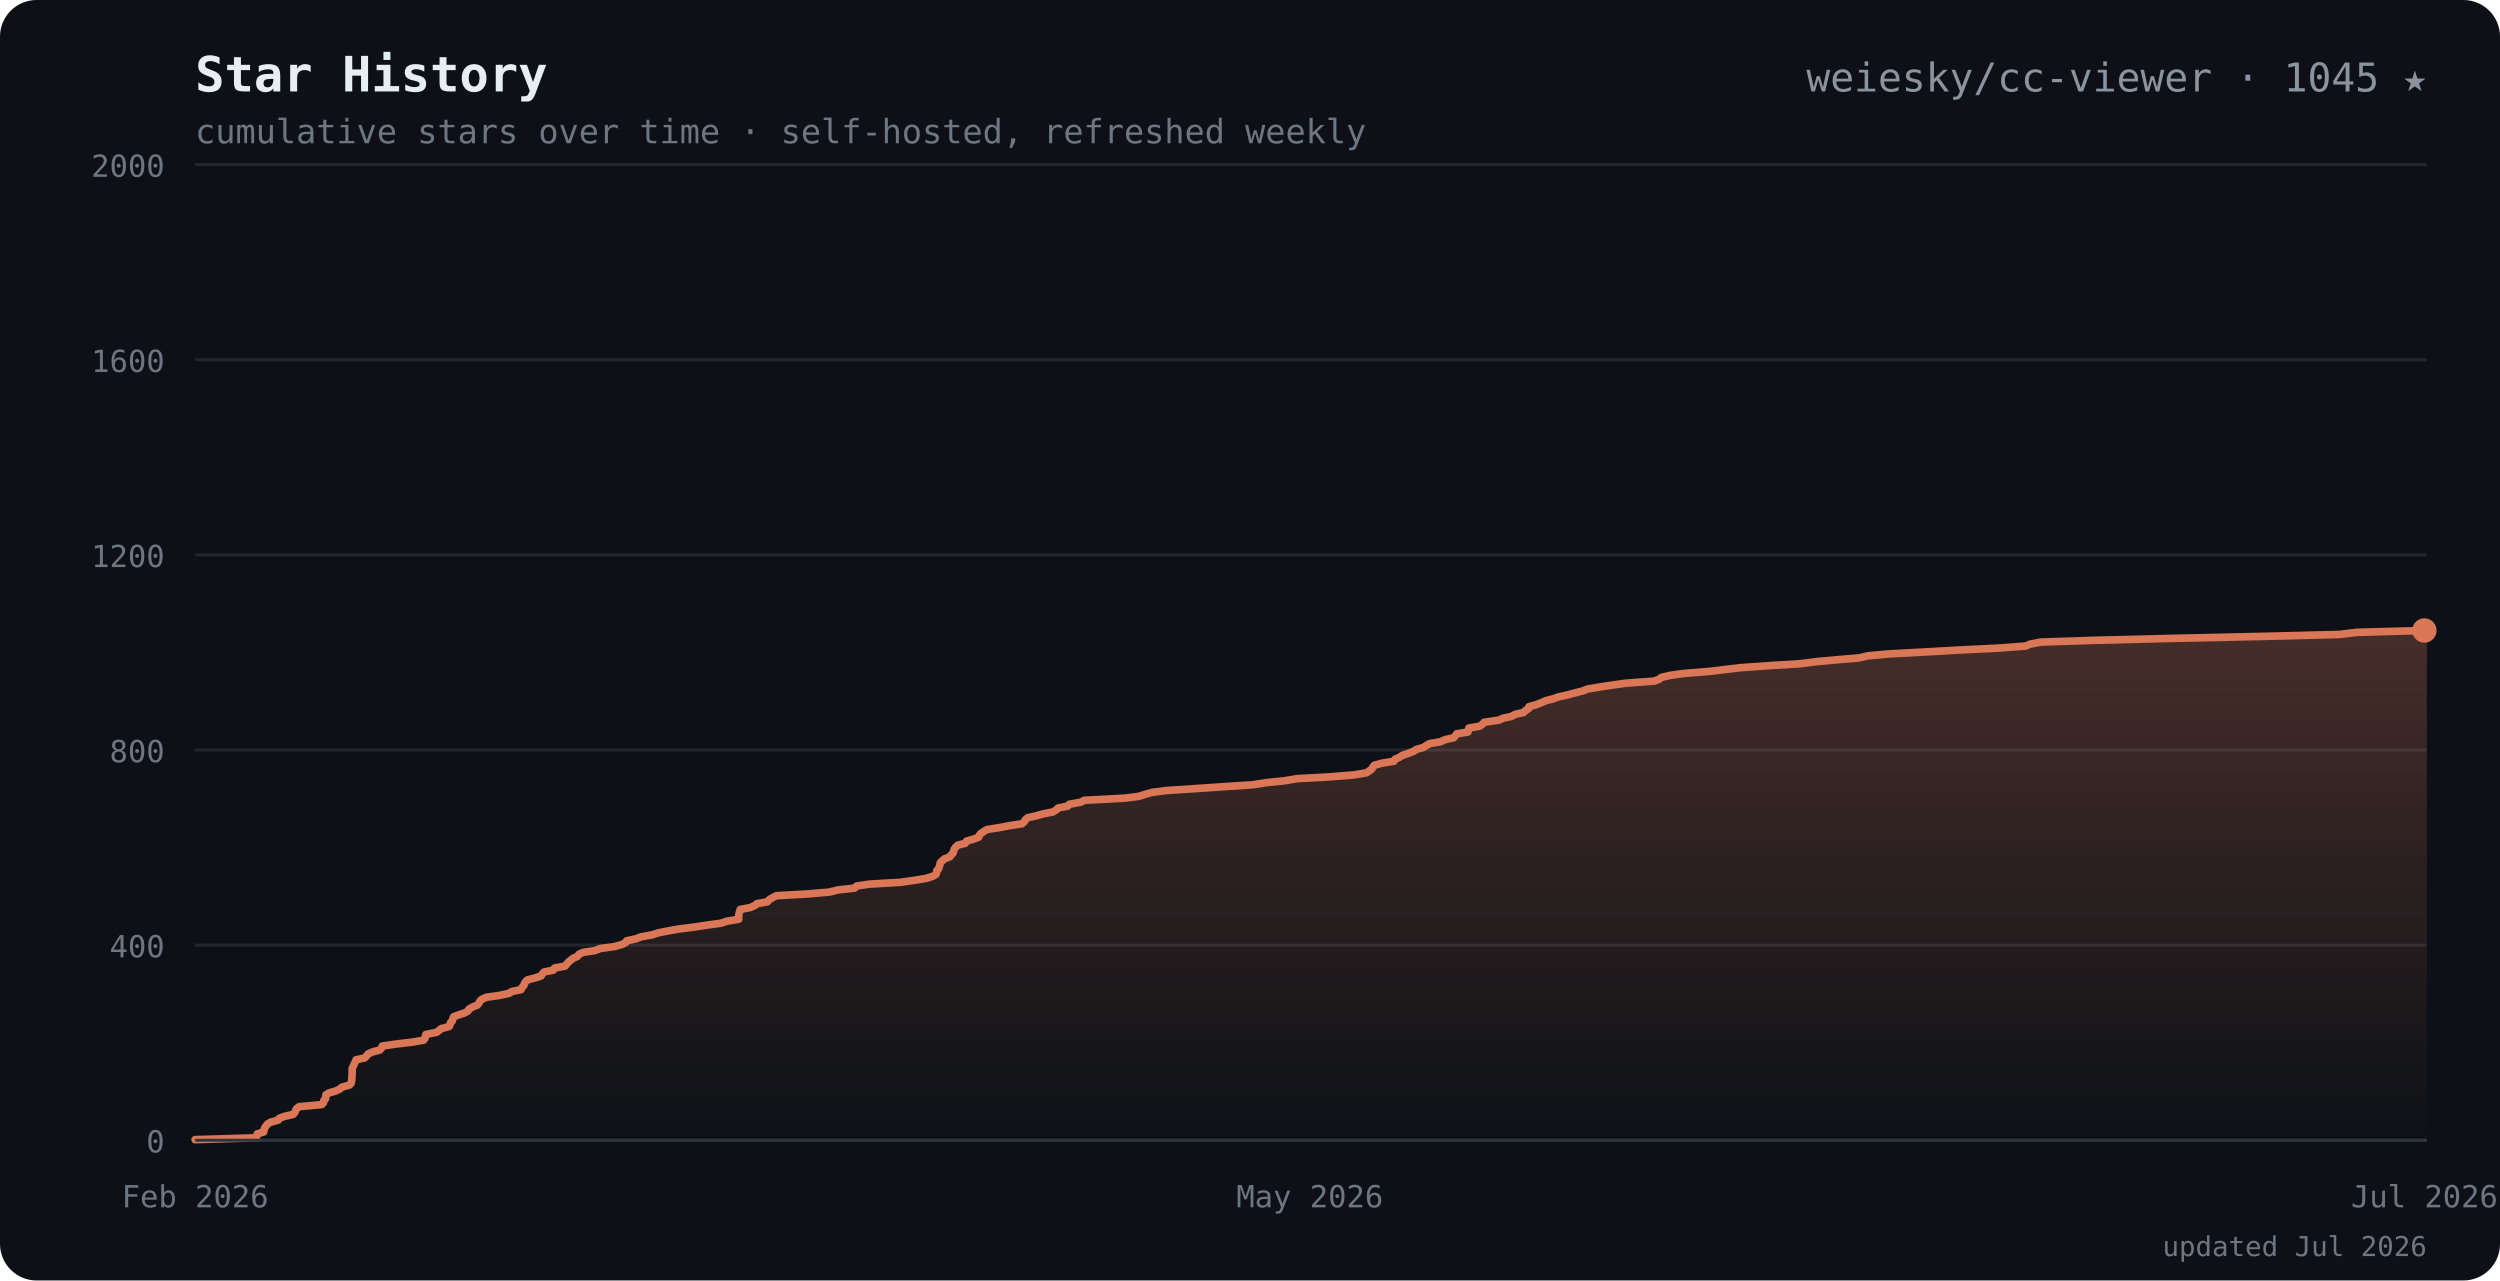
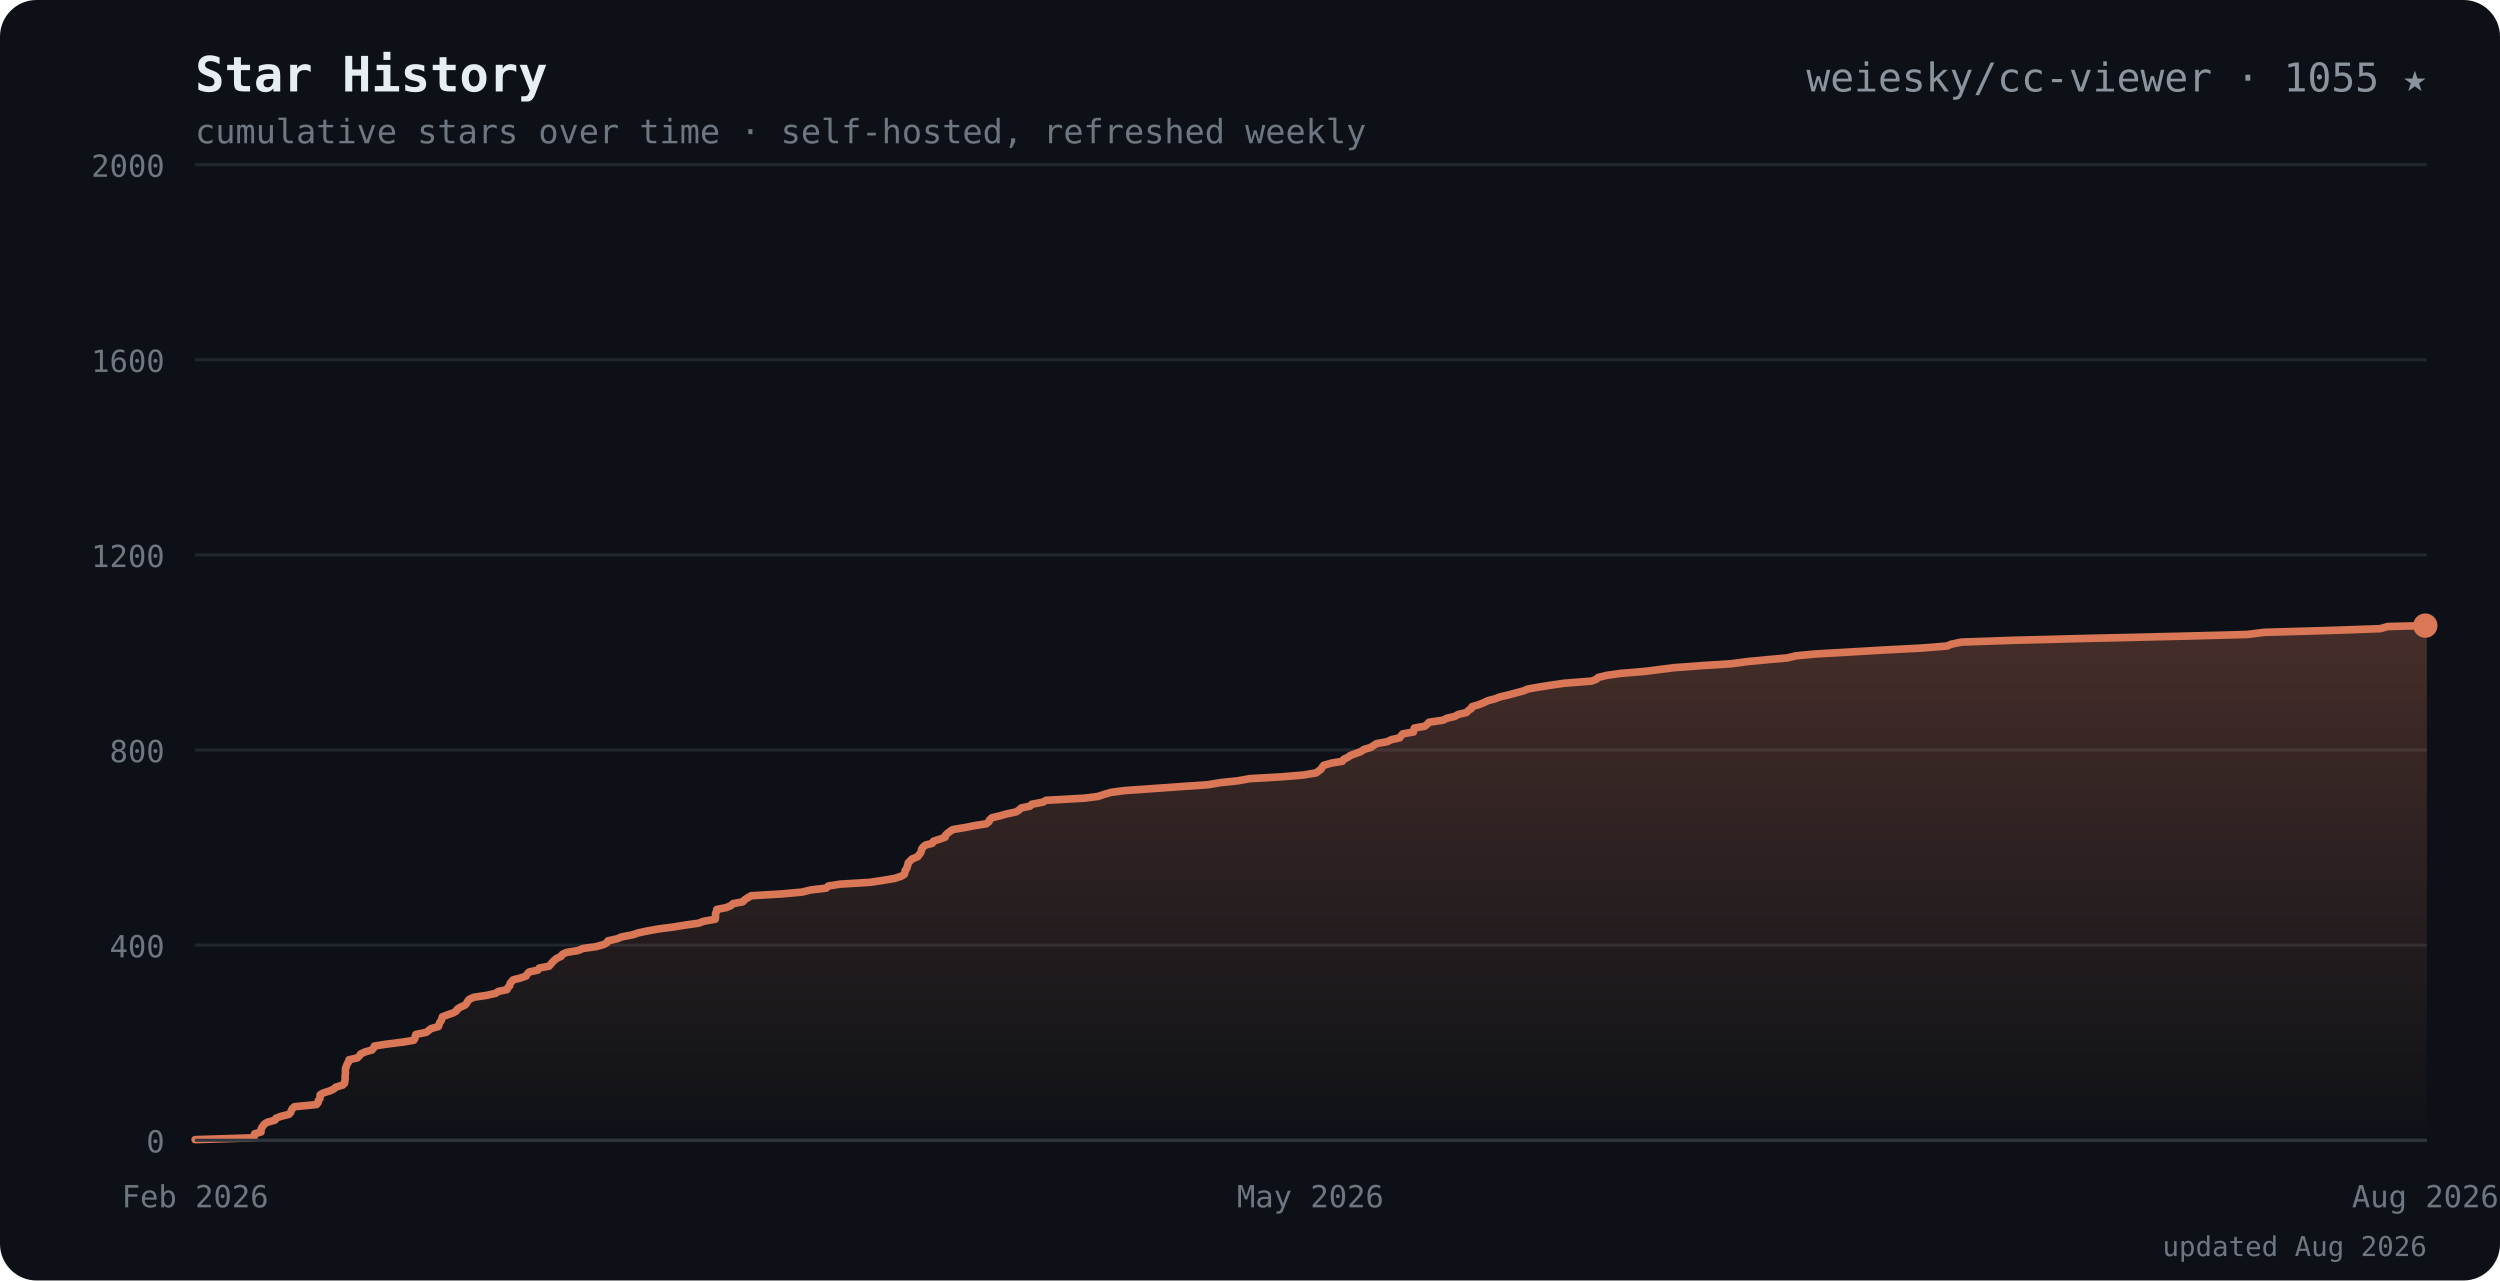
<svg xmlns="http://www.w3.org/2000/svg" viewBox="0 0 820 420" font-family="ui-monospace,SFMono-Regular,Menlo,Consolas,monospace">
  <defs>
    <linearGradient id="ar" x1="0" y1="0" x2="0" y2="1">
      <stop offset="0" stop-color="#d97757" stop-opacity="0.28" />
      <stop offset="1" stop-color="#d97757" stop-opacity="0" />
    </linearGradient>
  </defs>
  <rect width="820" height="420" rx="12" fill="#0d1117" />
  <text x="64" y="30" font-size="16" font-weight="700" fill="#e6edf3">Star History</text>
  <text x="64" y="30" font-size="16" font-weight="700" fill="#d97757" opacity="0">
    <tspan> </tspan>
  </text>
-   <text x="796" y="30" text-anchor="end" font-size="13" fill="#8b949e">weiesky/cc-viewer · 1045 ★</text>
+   <text x="796" y="30" text-anchor="end" font-size="13" fill="#8b949e">weiesky/cc-viewer · 1055 ★</text>
  <text x="64" y="47" font-size="11" fill="#6e7681">cumulative stars over time · self-hosted, refreshed weekly</text>
  <line x1="64" y1="374.0" x2="796" y2="374.0" stroke="#21262d" />
  <text x="54" y="378.0" text-anchor="end" font-size="10" fill="#6e7681">0</text>
  <line x1="64" y1="310.0" x2="796" y2="310.0" stroke="#21262d" />
  <text x="54" y="314.0" text-anchor="end" font-size="10" fill="#6e7681">400</text>
  <line x1="64" y1="246.0" x2="796" y2="246.0" stroke="#21262d" />
  <text x="54" y="250.0" text-anchor="end" font-size="10" fill="#6e7681">800</text>
  <line x1="64" y1="182.0" x2="796" y2="182.0" stroke="#21262d" />
  <text x="54" y="186.0" text-anchor="end" font-size="10" fill="#6e7681">1200</text>
  <line x1="64" y1="118.0" x2="796" y2="118.0" stroke="#21262d" />
  <text x="54" y="122.0" text-anchor="end" font-size="10" fill="#6e7681">1600</text>
  <line x1="64" y1="54.0" x2="796" y2="54.0" stroke="#21262d" />
  <text x="54" y="58.0" text-anchor="end" font-size="10" fill="#6e7681">2000</text>
-   <path d="M64.0 373.8 L84.0 373.2 L84.2 372.6 L84.4 371.9 L86.5 371.3 L86.6 370.6 L86.8 370.0 L87.2 369.4 L87.7 368.7 L88.7 368.1 L91.3 367.4 L91.6 366.8 L93.2 366.2 L96.2 365.5 L96.7 364.9 L97.0 364.2 L97.3 363.6 L98.1 363.0 L105.5 362.3 L106.1 361.7 L106.2 361.0 L106.8 360.4 L106.8 359.8 L106.9 359.1 L107.9 358.5 L110.2 357.8 L111.5 357.2 L112.1 356.6 L114.6 355.9 L115.2 355.3 L115.3 354.6 L115.4 354.0 L115.4 353.4 L115.5 352.7 L115.5 352.1 L115.5 351.4 L115.5 350.8 L115.6 350.2 L116.0 349.5 L116.2 348.9 L116.6 348.2 L116.8 347.6 L119.6 347.0 L120.3 346.3 L120.7 345.7 L122.3 345.0 L124.6 344.4 L125.1 343.8 L125.4 343.1 L129.5 342.5 L135.3 341.8 L138.9 341.2 L139.4 340.6 L139.5 339.9 L139.7 339.3 L143.2 338.6 L144.0 338.0 L144.7 337.4 L147.3 336.7 L147.6 336.1 L147.8 335.4 L148.4 334.8 L148.5 334.2 L148.8 333.5 L150.4 332.9 L152.5 332.2 L153.5 331.6 L153.8 331.0 L155.0 330.3 L156.5 329.7 L157.1 329.0 L157.4 328.4 L158.0 327.8 L159.5 327.1 L163.8 326.5 L167.0 325.8 L167.9 325.2 L170.9 324.6 L171.2 323.9 L171.8 323.3 L172.0 322.6 L172.4 322.0 L173.0 321.4 L175.7 320.7 L177.5 320.1 L177.9 319.4 L178.5 318.8 L181.5 318.2 L181.9 317.5 L185.3 316.9 L185.9 316.2 L186.4 315.6 L187.1 315.0 L188.0 314.3 L189.4 313.7 L189.9 313.0 L191.2 312.4 L195.1 311.8 L196.9 311.1 L201.4 310.5 L204.0 309.8 L205.2 309.2 L205.5 308.6 L208.7 307.9 L210.2 307.3 L214.0 306.6 L215.8 306.0 L218.8 305.4 L222.7 304.7 L227.6 304.1 L232.1 303.4 L236.6 302.8 L238.2 302.2 L242.3 301.5 L242.3 300.9 L242.3 300.2 L242.4 299.6 L242.6 299.0 L242.8 298.3 L246.0 297.7 L247.6 297.0 L248.3 296.4 L251.7 295.8 L252.3 295.1 L253.3 294.5 L254.6 293.8 L265.1 293.2 L272.0 292.6 L274.9 291.9 L280.3 291.3 L281.0 290.6 L285.1 290.0 L295.3 289.4 L300.2 288.7 L303.8 288.1 L306.0 287.4 L307.0 286.8 L307.2 286.2 L307.3 285.5 L307.9 284.9 L308.1 284.2 L308.3 283.6 L308.4 283.0 L309.1 282.3 L309.8 281.7 L311.6 281.0 L312.0 280.4 L312.6 279.8 L312.8 279.1 L313.0 278.5 L313.5 277.8 L314.2 277.2 L316.6 276.6 L317.0 275.9 L319.1 275.3 L321.0 274.6 L321.2 274.0 L321.7 273.4 L322.7 272.7 L323.7 272.1 L328.1 271.4 L331.2 270.8 L335.2 270.2 L336.0 269.5 L336.3 268.9 L337.1 268.2 L339.9 267.6 L341.9 267.0 L345.4 266.3 L346.4 265.7 L347.1 265.0 L350.2 264.4 L350.7 263.8 L354.6 263.1 L355.6 262.5 L368.8 261.8 L373.6 261.2 L375.4 260.6 L377.9 259.9 L382.5 259.3 L393.0 258.6 L401.8 258.0 L411.0 257.4 L415.4 256.7 L421.3 256.1 L425.4 255.4 L436.2 254.8 L443.8 254.2 L448.1 253.5 L449.1 252.9 L450.0 252.2 L450.3 251.6 L450.8 251.0 L453.4 250.3 L457.2 249.7 L457.6 249.0 L459.0 248.4 L459.9 247.8 L461.9 247.1 L463.5 246.5 L464.6 245.8 L466.8 245.2 L467.7 244.6 L468.9 243.9 L472.5 243.3 L474.0 242.6 L476.8 242.0 L477.3 241.4 L477.8 240.7 L481.5 240.1 L481.6 239.4 L481.8 238.8 L485.3 238.2 L486.3 237.5 L486.8 236.9 L491.7 236.2 L492.9 235.6 L495.7 235.0 L497.0 234.3 L499.7 233.7 L500.4 233.0 L501.4 232.4 L501.5 231.8 L504.0 231.1 L505.5 230.5 L507.1 229.8 L509.5 229.2 L511.1 228.6 L514.3 227.9 L516.5 227.3 L519.2 226.6 L520.7 226.0 L524.3 225.4 L528.9 224.7 L533.2 224.1 L542.6 223.4 L544.2 222.8 L544.9 222.2 L547.9 221.5 L552.2 220.9 L560.9 220.2 L565.8 219.6 L570.8 219.0 L580.7 218.3 L590.5 217.7 L595.9 217.0 L602.5 216.4 L609.7 215.8 L612.7 215.1 L619.3 214.5 L632.2 213.8 L642.7 213.2 L655.1 212.6 L664.4 211.9 L665.8 211.3 L669.4 210.6 L687.6 210.0 L712.0 209.4 L743.6 208.7 L767.3 208.1 L773.1 207.4 L795.2 206.8 L795.2 206.8 L796.0 206.8 L796.0 374.0 L64.0 374.0 Z" fill="url(#ar)" />
-   <path d="M64.0 373.8 L84.0 373.2 L84.2 372.6 L84.4 371.9 L86.5 371.3 L86.6 370.6 L86.8 370.0 L87.2 369.4 L87.7 368.7 L88.7 368.1 L91.3 367.4 L91.6 366.8 L93.2 366.2 L96.2 365.5 L96.7 364.9 L97.0 364.2 L97.3 363.6 L98.1 363.0 L105.5 362.3 L106.1 361.7 L106.2 361.0 L106.8 360.4 L106.8 359.8 L106.9 359.1 L107.9 358.5 L110.2 357.8 L111.5 357.2 L112.1 356.6 L114.6 355.9 L115.2 355.3 L115.3 354.6 L115.4 354.0 L115.4 353.4 L115.5 352.7 L115.5 352.1 L115.5 351.4 L115.5 350.8 L115.6 350.2 L116.0 349.5 L116.2 348.9 L116.6 348.2 L116.8 347.6 L119.6 347.0 L120.3 346.3 L120.7 345.7 L122.3 345.0 L124.6 344.4 L125.1 343.8 L125.4 343.1 L129.5 342.5 L135.3 341.8 L138.9 341.2 L139.4 340.6 L139.5 339.9 L139.7 339.3 L143.2 338.6 L144.0 338.0 L144.7 337.4 L147.3 336.7 L147.6 336.1 L147.8 335.4 L148.4 334.8 L148.5 334.2 L148.8 333.5 L150.4 332.9 L152.5 332.2 L153.5 331.6 L153.8 331.0 L155.0 330.3 L156.5 329.7 L157.1 329.0 L157.4 328.4 L158.0 327.8 L159.5 327.1 L163.8 326.5 L167.0 325.8 L167.9 325.2 L170.9 324.6 L171.2 323.9 L171.8 323.3 L172.0 322.6 L172.4 322.0 L173.0 321.4 L175.7 320.7 L177.5 320.1 L177.9 319.4 L178.5 318.8 L181.5 318.2 L181.9 317.5 L185.3 316.9 L185.9 316.2 L186.4 315.6 L187.1 315.0 L188.0 314.3 L189.4 313.7 L189.9 313.0 L191.2 312.4 L195.1 311.8 L196.9 311.1 L201.4 310.5 L204.0 309.8 L205.2 309.2 L205.5 308.6 L208.7 307.9 L210.2 307.3 L214.0 306.6 L215.8 306.0 L218.8 305.4 L222.7 304.7 L227.6 304.1 L232.1 303.4 L236.6 302.8 L238.2 302.2 L242.3 301.5 L242.3 300.9 L242.3 300.2 L242.4 299.6 L242.6 299.0 L242.8 298.3 L246.0 297.7 L247.6 297.0 L248.3 296.4 L251.7 295.8 L252.3 295.1 L253.3 294.5 L254.6 293.8 L265.1 293.2 L272.0 292.6 L274.9 291.9 L280.3 291.3 L281.0 290.6 L285.1 290.0 L295.3 289.4 L300.2 288.7 L303.8 288.1 L306.0 287.4 L307.0 286.8 L307.2 286.2 L307.3 285.5 L307.9 284.9 L308.1 284.2 L308.3 283.6 L308.4 283.0 L309.1 282.3 L309.8 281.7 L311.6 281.0 L312.0 280.4 L312.6 279.8 L312.8 279.1 L313.0 278.5 L313.5 277.8 L314.2 277.2 L316.6 276.6 L317.0 275.9 L319.1 275.3 L321.0 274.6 L321.2 274.0 L321.7 273.4 L322.7 272.7 L323.7 272.1 L328.1 271.4 L331.2 270.8 L335.2 270.2 L336.0 269.5 L336.3 268.9 L337.1 268.2 L339.9 267.6 L341.9 267.0 L345.4 266.3 L346.4 265.7 L347.1 265.0 L350.2 264.4 L350.7 263.8 L354.6 263.1 L355.6 262.5 L368.8 261.8 L373.6 261.2 L375.4 260.6 L377.9 259.9 L382.5 259.3 L393.0 258.6 L401.8 258.0 L411.0 257.4 L415.4 256.7 L421.3 256.1 L425.4 255.4 L436.2 254.8 L443.8 254.2 L448.1 253.5 L449.1 252.9 L450.0 252.2 L450.3 251.6 L450.8 251.0 L453.4 250.3 L457.2 249.7 L457.6 249.0 L459.0 248.4 L459.9 247.8 L461.9 247.1 L463.5 246.5 L464.6 245.8 L466.8 245.2 L467.7 244.6 L468.9 243.9 L472.5 243.3 L474.0 242.6 L476.8 242.0 L477.3 241.4 L477.8 240.7 L481.5 240.1 L481.6 239.4 L481.8 238.8 L485.3 238.2 L486.3 237.5 L486.8 236.9 L491.7 236.2 L492.9 235.6 L495.7 235.0 L497.0 234.3 L499.7 233.7 L500.4 233.0 L501.4 232.4 L501.5 231.8 L504.0 231.1 L505.5 230.5 L507.1 229.8 L509.5 229.2 L511.1 228.6 L514.3 227.9 L516.5 227.3 L519.2 226.6 L520.7 226.0 L524.3 225.4 L528.9 224.7 L533.2 224.1 L542.6 223.4 L544.2 222.8 L544.9 222.2 L547.9 221.5 L552.2 220.9 L560.9 220.2 L565.8 219.6 L570.8 219.0 L580.7 218.3 L590.5 217.7 L595.9 217.0 L602.5 216.4 L609.7 215.8 L612.7 215.1 L619.3 214.5 L632.2 213.8 L642.7 213.2 L655.1 212.6 L664.4 211.9 L665.8 211.3 L669.4 210.6 L687.6 210.0 L712.0 209.4 L743.6 208.7 L767.3 208.1 L773.1 207.4 L795.2 206.8 L795.2 206.8 L796.0 206.8" fill="none" stroke="#d97757" stroke-width="2.5" stroke-linejoin="round" stroke-linecap="round" />
-   <circle cx="795.2" cy="206.8" r="4" fill="#d97757" />
+   <path d="M64.0 373.8 L83.2 373.2 L83.4 372.6 L83.5 371.9 L85.6 371.3 L85.6 370.6 L85.8 370.0 L86.2 369.4 L86.7 368.7 L87.7 368.1 L90.2 367.4 L90.5 366.8 L92.0 366.2 L94.8 365.5 L95.3 364.9 L95.6 364.2 L95.9 363.6 L96.6 363.0 L103.8 362.3 L104.3 361.7 L104.4 361.0 L104.9 360.4 L105.0 359.8 L105.0 359.1 L106.0 358.5 L108.2 357.8 L109.5 357.2 L110.1 356.6 L112.4 355.9 L113.0 355.3 L113.1 354.6 L113.2 354.0 L113.2 353.4 L113.2 352.7 L113.3 352.1 L113.3 351.4 L113.3 350.8 L113.4 350.2 L113.7 349.5 L113.9 348.9 L114.4 348.2 L114.5 347.6 L117.2 347.0 L117.9 346.3 L118.3 345.7 L119.8 345.0 L122.0 344.4 L122.5 343.8 L122.8 343.1 L126.6 342.5 L132.2 341.8 L135.7 341.2 L136.1 340.6 L136.2 339.9 L136.4 339.3 L139.8 338.6 L140.6 338.0 L141.3 337.4 L143.8 336.7 L144.0 336.1 L144.2 335.4 L144.7 334.8 L144.9 334.2 L145.1 333.5 L146.7 332.9 L148.7 332.2 L149.7 331.6 L150.0 331.0 L151.1 330.3 L152.5 329.7 L153.1 329.0 L153.4 328.4 L153.9 327.8 L155.4 327.1 L159.5 326.5 L162.6 325.8 L163.4 325.2 L166.3 324.6 L166.6 323.9 L167.2 323.3 L167.3 322.6 L167.8 322.0 L168.3 321.4 L171.0 320.7 L172.6 320.1 L173.0 319.4 L173.6 318.8 L176.4 318.2 L176.9 317.5 L180.1 316.9 L180.7 316.2 L181.2 315.6 L181.8 315.0 L182.7 314.3 L184.0 313.7 L184.5 313.0 L185.8 312.4 L189.5 311.8 L191.2 311.1 L195.5 310.5 L198.0 309.8 L199.1 309.2 L199.4 308.6 L202.5 307.9 L203.9 307.3 L207.6 306.6 L209.3 306.0 L212.1 305.4 L215.9 304.7 L220.6 304.1 L224.9 303.4 L229.2 302.8 L230.7 302.2 L234.6 301.5 L234.7 300.9 L234.7 300.2 L234.7 299.6 L235.0 299.0 L235.1 298.3 L238.2 297.7 L239.8 297.0 L240.4 296.4 L243.6 295.8 L244.3 295.1 L245.2 294.5 L246.4 293.8 L256.5 293.2 L263.1 292.6 L265.9 291.9 L271.0 291.3 L271.7 290.6 L275.6 290.0 L285.4 289.4 L290.0 288.7 L293.5 288.1 L295.6 287.4 L296.6 286.8 L296.8 286.2 L296.9 285.5 L297.4 284.9 L297.6 284.2 L297.8 283.6 L297.9 283.0 L298.6 282.3 L299.2 281.7 L301.0 281.0 L301.4 280.4 L301.9 279.8 L302.2 279.1 L302.3 278.5 L302.8 277.8 L303.5 277.2 L305.8 276.6 L306.2 275.9 L308.1 275.3 L310.0 274.6 L310.1 274.0 L310.7 273.4 L311.6 272.7 L312.5 272.1 L316.7 271.4 L319.7 270.8 L323.5 270.2 L324.4 269.5 L324.6 268.9 L325.4 268.2 L328.0 267.6 L330.0 267.0 L333.3 266.3 L334.2 265.7 L335.0 265.0 L337.9 264.4 L338.4 263.8 L342.1 263.1 L343.1 262.5 L355.7 261.8 L360.3 261.2 L362.0 260.6 L364.4 259.9 L368.9 259.3 L378.9 258.6 L387.3 258.0 L396.1 257.4 L400.3 256.7 L406.0 256.1 L409.9 255.4 L420.3 254.8 L427.5 254.2 L431.7 253.5 L432.5 252.9 L433.4 252.2 L433.7 251.6 L434.2 251.0 L436.7 250.3 L440.3 249.7 L440.8 249.0 L442.1 248.4 L442.9 247.8 L444.8 247.1 L446.4 246.5 L447.4 245.8 L449.5 245.2 L450.4 244.6 L451.5 243.9 L454.9 243.3 L456.4 242.6 L459.1 242.0 L459.5 241.4 L460.1 240.7 L463.6 240.1 L463.7 239.4 L463.9 238.8 L467.3 238.2 L468.2 237.5 L468.7 236.9 L473.4 236.2 L474.5 235.6 L477.1 235.0 L478.4 234.3 L481.0 233.7 L481.7 233.0 L482.6 232.4 L482.8 231.8 L485.1 231.1 L486.6 230.5 L488.1 229.8 L490.4 229.2 L491.9 228.6 L494.9 227.9 L497.1 227.3 L499.7 226.6 L501.1 226.0 L504.5 225.4 L508.9 224.7 L513.1 224.1 L522.0 223.4 L523.6 222.8 L524.2 222.2 L527.1 221.5 L531.3 220.9 L539.6 220.2 L544.3 219.6 L549.0 219.0 L558.5 218.3 L567.9 217.7 L573.1 217.0 L579.4 216.4 L586.2 215.8 L589.1 215.1 L595.4 214.5 L607.8 213.8 L617.9 213.2 L629.7 212.6 L638.6 211.9 L640.0 211.3 L643.4 210.6 L660.8 210.0 L684.2 209.4 L714.4 208.7 L737.1 208.1 L742.7 207.4 L763.8 206.8 L780.7 206.2 L783.2 205.5 L795.5 205.2 L796.0 205.2 L796.0 374.0 L64.0 374.0 Z" fill="url(#ar)" />
+   <path d="M64.0 373.8 L83.2 373.2 L83.4 372.6 L83.5 371.9 L85.6 371.3 L85.6 370.6 L85.8 370.0 L86.2 369.4 L86.7 368.7 L87.7 368.1 L90.2 367.4 L90.5 366.8 L92.0 366.2 L94.8 365.5 L95.3 364.9 L95.6 364.2 L95.9 363.6 L96.6 363.0 L103.8 362.3 L104.3 361.7 L104.4 361.0 L104.9 360.4 L105.0 359.8 L105.0 359.1 L106.0 358.5 L108.2 357.8 L109.5 357.2 L110.1 356.6 L112.4 355.9 L113.0 355.3 L113.1 354.6 L113.2 354.0 L113.2 353.4 L113.2 352.7 L113.3 352.1 L113.3 351.4 L113.3 350.8 L113.4 350.2 L113.7 349.5 L113.9 348.9 L114.4 348.2 L114.5 347.6 L117.2 347.0 L117.9 346.3 L118.3 345.7 L119.8 345.0 L122.0 344.4 L122.5 343.8 L122.8 343.1 L126.6 342.5 L132.2 341.8 L135.7 341.2 L136.1 340.6 L136.2 339.9 L136.4 339.3 L139.8 338.6 L140.6 338.0 L141.3 337.4 L143.8 336.7 L144.0 336.1 L144.2 335.4 L144.7 334.8 L144.9 334.2 L145.1 333.5 L146.7 332.9 L148.7 332.2 L149.7 331.6 L150.0 331.0 L151.1 330.3 L152.5 329.7 L153.1 329.0 L153.4 328.4 L153.9 327.8 L155.4 327.1 L159.5 326.5 L162.6 325.8 L163.4 325.2 L166.3 324.6 L166.6 323.9 L167.2 323.3 L167.3 322.6 L167.8 322.0 L168.3 321.4 L171.0 320.7 L172.6 320.1 L173.0 319.4 L173.6 318.8 L176.4 318.2 L176.9 317.5 L180.1 316.9 L180.7 316.2 L181.2 315.6 L181.8 315.0 L182.7 314.3 L184.0 313.7 L184.5 313.0 L185.8 312.4 L189.5 311.8 L191.2 311.1 L195.5 310.5 L198.0 309.8 L199.1 309.2 L199.4 308.6 L202.5 307.9 L203.9 307.3 L207.6 306.6 L209.3 306.0 L212.1 305.4 L215.9 304.7 L220.6 304.1 L224.9 303.4 L229.2 302.8 L230.7 302.2 L234.6 301.5 L234.7 300.9 L234.7 300.2 L234.7 299.6 L235.0 299.0 L235.1 298.3 L238.2 297.7 L239.8 297.0 L240.4 296.4 L243.6 295.8 L244.3 295.1 L245.2 294.5 L246.4 293.8 L256.5 293.2 L263.1 292.6 L265.9 291.9 L271.0 291.3 L271.7 290.6 L275.6 290.0 L285.4 289.4 L290.0 288.7 L293.5 288.1 L295.6 287.4 L296.6 286.8 L296.8 286.2 L296.9 285.5 L297.4 284.9 L297.6 284.2 L297.8 283.6 L297.9 283.0 L298.6 282.3 L299.2 281.7 L301.0 281.0 L301.4 280.4 L301.9 279.8 L302.2 279.1 L302.3 278.5 L302.8 277.8 L303.5 277.2 L305.8 276.6 L306.2 275.9 L308.1 275.3 L310.0 274.6 L310.1 274.0 L310.7 273.4 L311.6 272.7 L312.5 272.1 L316.7 271.4 L319.7 270.8 L323.5 270.2 L324.4 269.5 L324.6 268.9 L325.4 268.2 L328.0 267.6 L330.0 267.0 L333.3 266.3 L334.2 265.7 L335.0 265.0 L337.9 264.4 L338.4 263.8 L342.1 263.1 L343.1 262.5 L355.7 261.8 L360.3 261.2 L362.0 260.6 L364.4 259.9 L368.9 259.3 L378.9 258.6 L387.3 258.0 L396.1 257.4 L400.3 256.7 L406.0 256.1 L409.9 255.4 L420.3 254.8 L427.5 254.2 L431.7 253.5 L432.5 252.9 L433.4 252.2 L433.7 251.6 L434.2 251.0 L436.7 250.3 L440.3 249.7 L440.8 249.0 L442.1 248.4 L442.9 247.8 L444.8 247.1 L446.4 246.5 L447.4 245.8 L449.5 245.2 L450.4 244.6 L451.5 243.9 L454.9 243.3 L456.4 242.6 L459.1 242.0 L459.5 241.4 L460.1 240.7 L463.6 240.1 L463.7 239.4 L463.9 238.8 L467.3 238.2 L468.2 237.5 L468.7 236.9 L473.4 236.2 L474.5 235.6 L477.1 235.0 L478.4 234.3 L481.0 233.7 L481.7 233.0 L482.6 232.4 L482.8 231.8 L485.1 231.1 L486.6 230.5 L488.1 229.8 L490.4 229.2 L491.9 228.6 L494.9 227.9 L497.1 227.3 L499.7 226.6 L501.1 226.0 L504.5 225.4 L508.9 224.7 L513.1 224.1 L522.0 223.4 L523.6 222.8 L524.2 222.2 L527.1 221.5 L531.3 220.9 L539.6 220.2 L544.3 219.6 L549.0 219.0 L558.5 218.3 L567.9 217.7 L573.1 217.0 L579.4 216.4 L586.2 215.8 L589.1 215.1 L595.4 214.5 L607.8 213.8 L617.9 213.2 L629.7 212.6 L638.6 211.9 L640.0 211.3 L643.4 210.6 L660.8 210.0 L684.2 209.4 L714.4 208.7 L737.1 208.1 L742.7 207.4 L763.8 206.8 L780.7 206.2 L783.2 205.5 L795.5 205.2 L796.0 205.2" fill="none" stroke="#d97757" stroke-width="2.5" stroke-linejoin="round" stroke-linecap="round" />
+   <circle cx="795.5" cy="205.2" r="4" fill="#d97757" />
  <line x1="64" y1="374" x2="796" y2="374" stroke="#30363d" />
  <text x="64.0" y="396" text-anchor="middle" font-size="10" fill="#6e7681">Feb 2026</text>
-   <text x="429.6" y="396" text-anchor="middle" font-size="10" fill="#6e7681">May 2026</text>
-   <text x="795.2" y="396" text-anchor="middle" font-size="10" fill="#6e7681">Jul 2026</text>
-   <text x="796" y="412" text-anchor="end" font-size="9" fill="#6e7681">updated Jul 2026</text>
+   <text x="429.8" y="396" text-anchor="middle" font-size="10" fill="#6e7681">May 2026</text>
+   <text x="795.5" y="396" text-anchor="middle" font-size="10" fill="#6e7681">Aug 2026</text>
+   <text x="796" y="412" text-anchor="end" font-size="9" fill="#6e7681">updated Aug 2026</text>
</svg>
